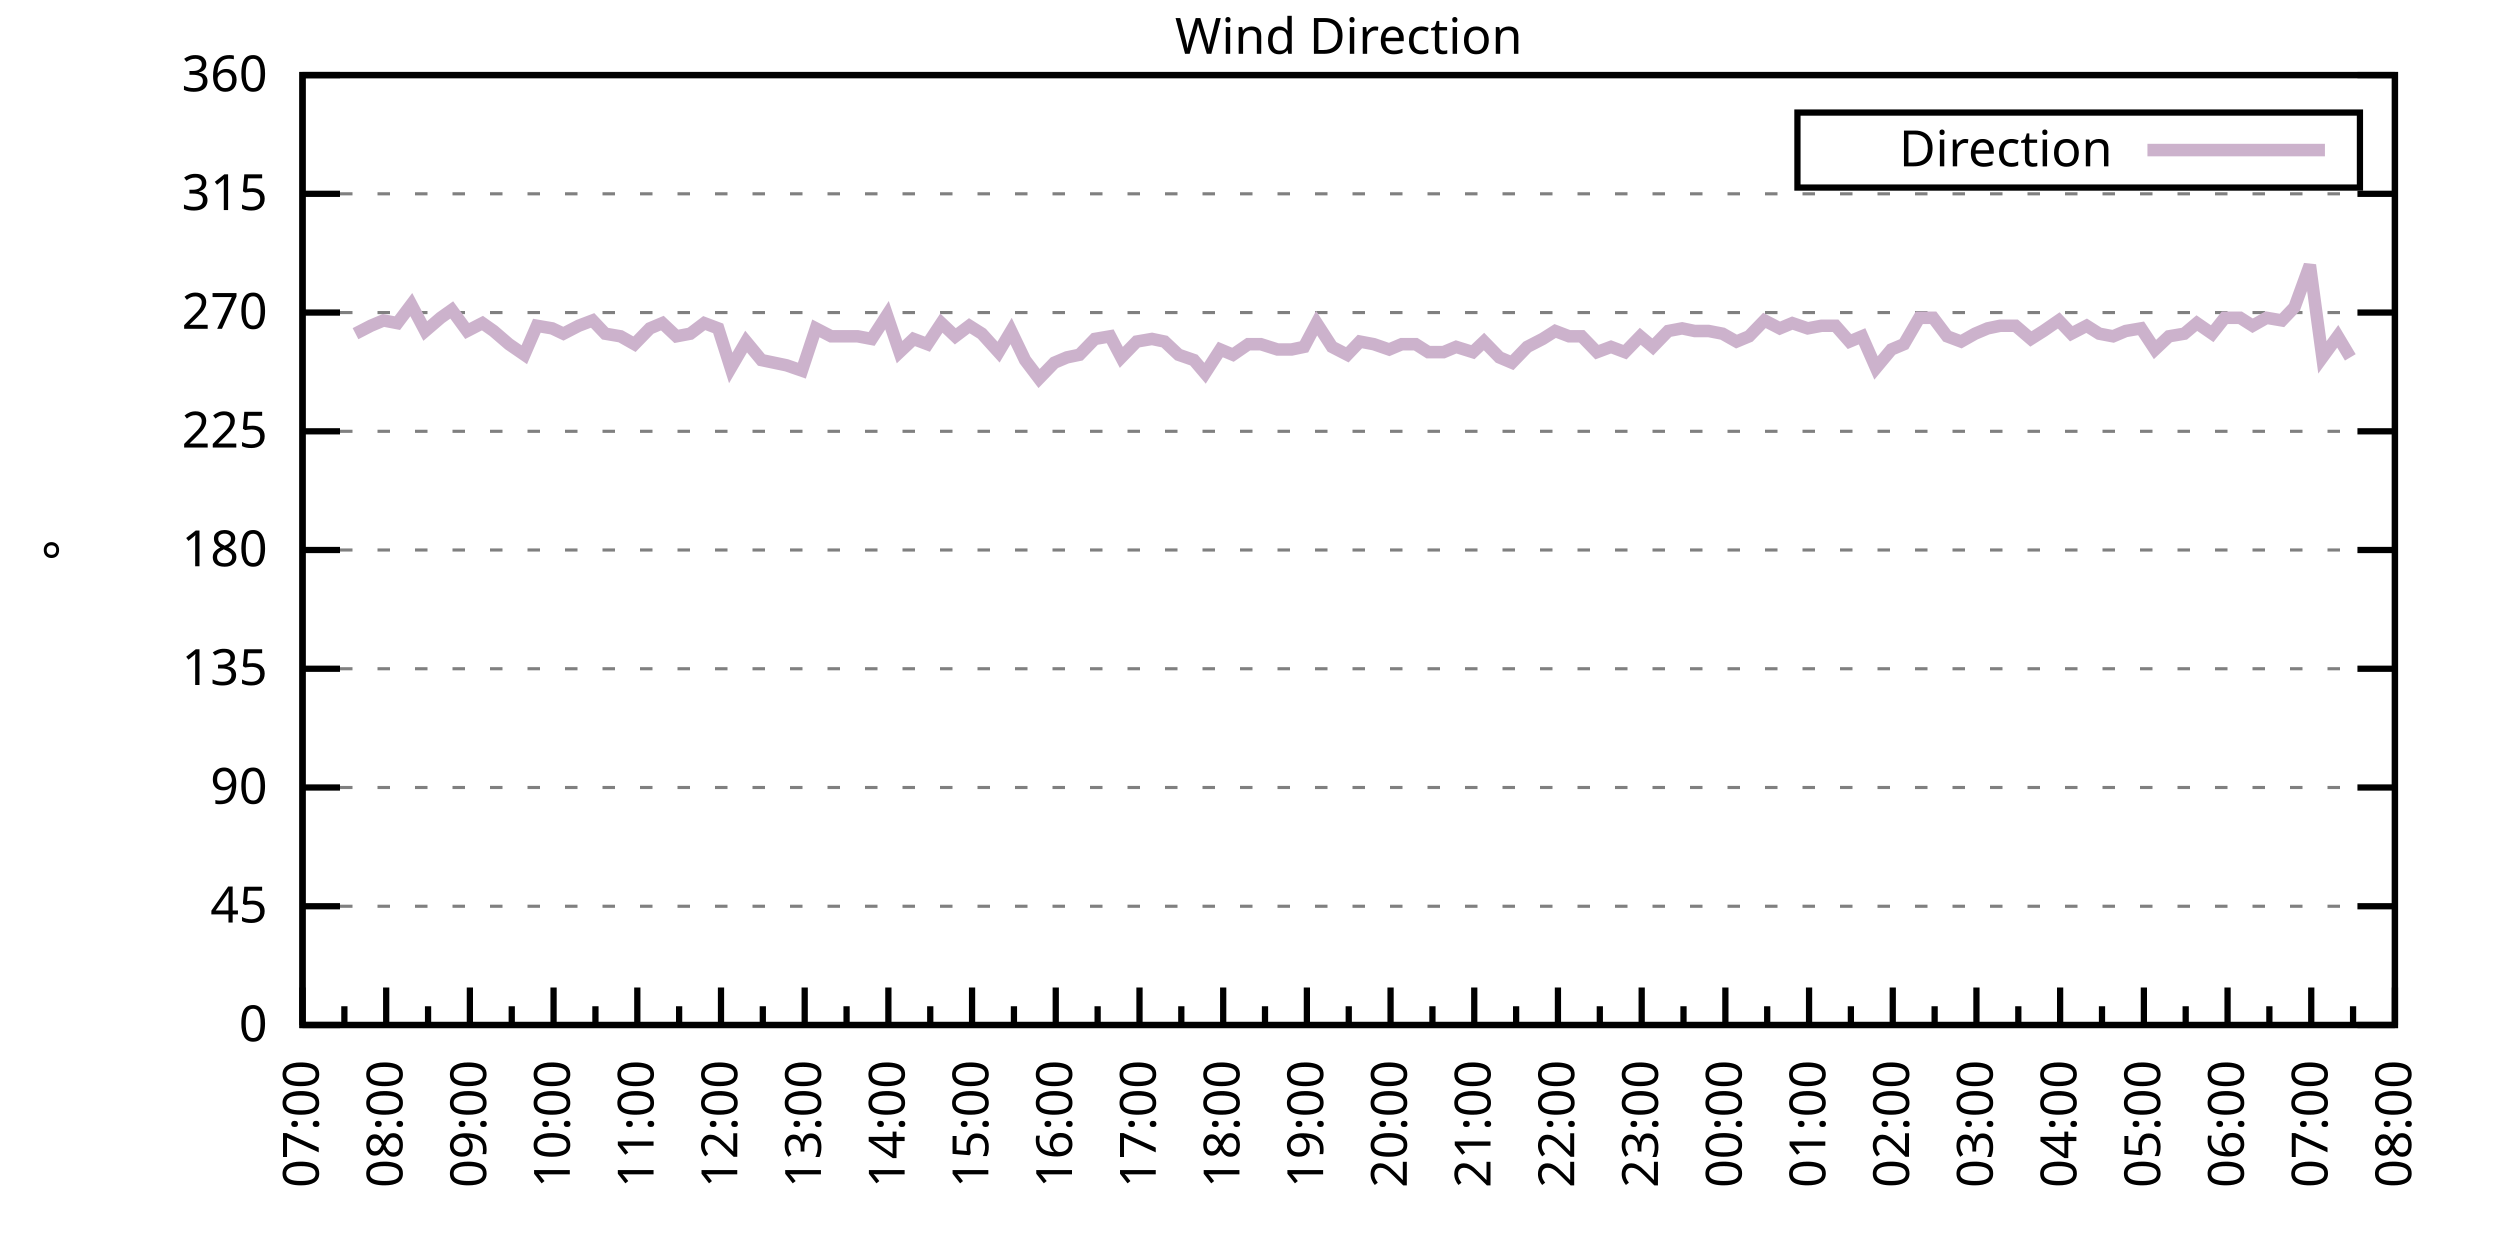
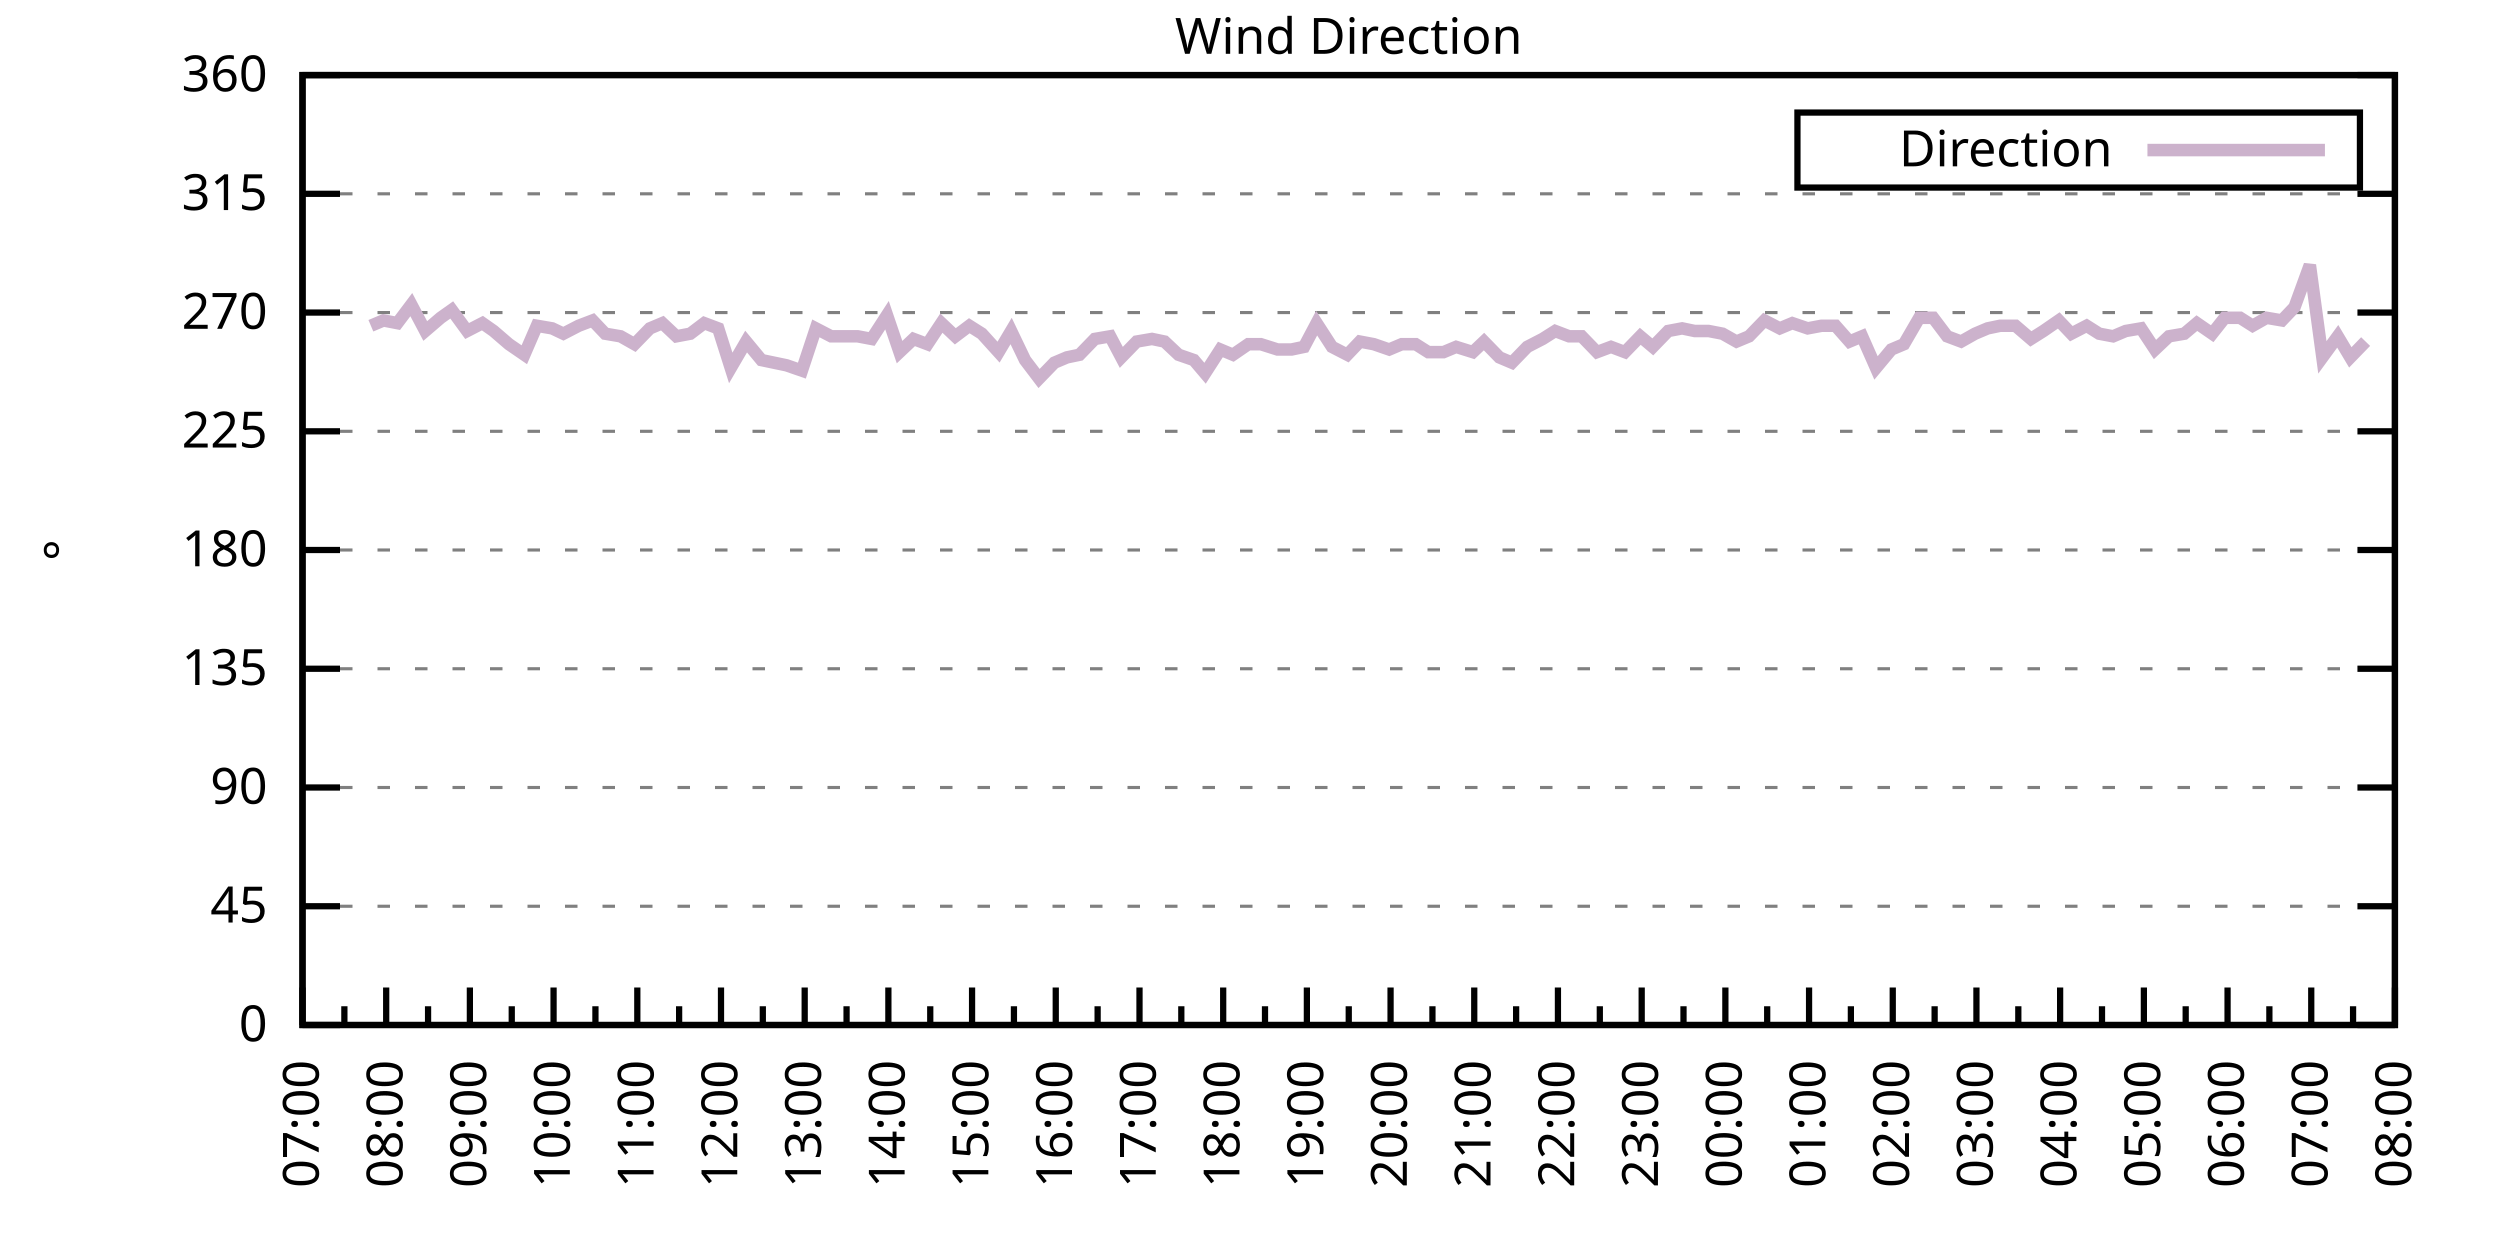
<svg xmlns="http://www.w3.org/2000/svg" xmlns:xlink="http://www.w3.org/1999/xlink" width="400" height="200" viewBox="0 0 400 200">
  <g id="gnuplot_canvas">
    <rect x="0" y="0" width="400" height="200" fill="none" />
    <defs>
      <circle id="gpDot" r="0.5" stroke-width="0.5" stroke="currentColor" />
      <path id="gpPt0" stroke-width="0.333" stroke="currentColor" d="M-1,0 h2 M0,-1 v2" />
      <path id="gpPt1" stroke-width="0.333" stroke="currentColor" d="M-1,-1 L1,1 M1,-1 L-1,1" />
      <path id="gpPt2" stroke-width="0.333" stroke="currentColor" d="M-1,0 L1,0 M0,-1 L0,1 M-1,-1 L1,1 M-1,1 L1,-1" />
      <rect id="gpPt3" stroke-width="0.333" stroke="currentColor" x="-1" y="-1" width="2" height="2" />
      <rect id="gpPt4" stroke-width="0.333" stroke="currentColor" fill="currentColor" x="-1" y="-1" width="2" height="2" />
      <circle id="gpPt5" stroke-width="0.333" stroke="currentColor" cx="0" cy="0" r="1" />
      <use xlink:href="#gpPt5" id="gpPt6" fill="currentColor" stroke="none" />
      <path id="gpPt7" stroke-width="0.333" stroke="currentColor" d="M0,-1.33 L-1.33,0.67 L1.33,0.67 z" />
      <use xlink:href="#gpPt7" id="gpPt8" fill="currentColor" stroke="none" />
      <use xlink:href="#gpPt7" id="gpPt9" stroke="currentColor" transform="rotate(180)" />
      <use xlink:href="#gpPt9" id="gpPt10" fill="currentColor" stroke="none" />
      <use xlink:href="#gpPt3" id="gpPt11" stroke="currentColor" transform="rotate(45)" />
      <use xlink:href="#gpPt11" id="gpPt12" fill="currentColor" stroke="none" />
      <path id="gpPt13" stroke-width="0.333" stroke="currentColor" d="M0,1.330 L1.265,0.411 L0.782,-1.067 L-0.782,-1.076 L-1.265,0.411 z" />
      <use xlink:href="#gpPt13" id="gpPt14" fill="currentColor" stroke="none" />
      <filter id="textbox" filterUnits="objectBoundingBox" x="0" y="0" height="1" width="1">
        <feFlood flood-color="white" flood-opacity="1" result="bgnd" />
        <feComposite in="SourceGraphic" in2="bgnd" operator="atop" />
      </filter>
      <filter id="greybox" filterUnits="objectBoundingBox" x="0" y="0" height="1" width="1">
        <feFlood flood-color="lightgrey" flood-opacity="1" result="grey" />
        <feComposite in="SourceGraphic" in2="grey" operator="atop" />
      </filter>
    </defs>
    <g fill="none" color="white" stroke="currentColor" stroke-width="1.00" stroke-linecap="butt" stroke-linejoin="miter">
</g>
    <g fill="none" color="black" stroke="currentColor" stroke-width="1.00" stroke-linecap="butt" stroke-linejoin="miter">
      <g stroke="none" shape-rendering="crispEdges">
        <polygon fill="rgb(255, 255, 255)" points="48.40,164.00 383.18,164.00 383.18,12.02 48.40,12.02 " />
      </g>
    </g>
    <g fill="none" color="black" stroke="currentColor" stroke-width="1.00" stroke-linecap="butt" stroke-linejoin="miter">
</g>
    <g fill="none" color="black" stroke="black" stroke-width="0.50" stroke-linecap="butt" stroke-linejoin="miter">
</g>
    <g fill="none" color="gray" stroke="currentColor" stroke-width="0.50" stroke-linecap="butt" stroke-linejoin="miter">
      <path stroke="gray" stroke-dasharray="2,4" class="gridline" d="M48.40,164.00 L383.19,164.00  " />
    </g>
    <g fill="none" color="gray" stroke="gray" stroke-width="1.00" stroke-linecap="butt" stroke-linejoin="miter">
</g>
    <g fill="none" color="black" stroke="currentColor" stroke-width="1.00" stroke-linecap="butt" stroke-linejoin="miter">
      <path stroke="black" d="M48.40,164.00 L54.40,164.00 M383.19,164.00 L377.19,164.00  " />
      <g transform="translate(42.80,166.60)" stroke="none" fill="black" font-family="Sans" font-size="8.00" text-anchor="end">
        <text>
          <tspan font-family="Sans"> 0</tspan>
        </text>
      </g>
    </g>
    <g fill="none" color="black" stroke="currentColor" stroke-width="1.00" stroke-linecap="butt" stroke-linejoin="miter">
</g>
    <g fill="none" color="black" stroke="black" stroke-width="0.50" stroke-linecap="butt" stroke-linejoin="miter">
</g>
    <g fill="none" color="gray" stroke="currentColor" stroke-width="0.50" stroke-linecap="butt" stroke-linejoin="miter">
      <path stroke="gray" stroke-dasharray="2,4" class="gridline" d="M48.40,145.00 L383.19,145.00  " />
    </g>
    <g fill="none" color="gray" stroke="gray" stroke-width="1.00" stroke-linecap="butt" stroke-linejoin="miter">
</g>
    <g fill="none" color="black" stroke="currentColor" stroke-width="1.00" stroke-linecap="butt" stroke-linejoin="miter">
      <path stroke="black" d="M48.40,145.00 L54.40,145.00 M383.19,145.00 L377.19,145.00  " />
      <g transform="translate(42.80,147.60)" stroke="none" fill="black" font-family="Sans" font-size="8.00" text-anchor="end">
        <text>
          <tspan font-family="Sans"> 45</tspan>
        </text>
      </g>
    </g>
    <g fill="none" color="black" stroke="currentColor" stroke-width="1.00" stroke-linecap="butt" stroke-linejoin="miter">
</g>
    <g fill="none" color="black" stroke="black" stroke-width="0.50" stroke-linecap="butt" stroke-linejoin="miter">
</g>
    <g fill="none" color="gray" stroke="currentColor" stroke-width="0.50" stroke-linecap="butt" stroke-linejoin="miter">
      <path stroke="gray" stroke-dasharray="2,4" class="gridline" d="M48.40,126.00 L383.19,126.00  " />
    </g>
    <g fill="none" color="gray" stroke="gray" stroke-width="1.00" stroke-linecap="butt" stroke-linejoin="miter">
</g>
    <g fill="none" color="black" stroke="currentColor" stroke-width="1.00" stroke-linecap="butt" stroke-linejoin="miter">
      <path stroke="black" d="M48.40,126.00 L54.40,126.00 M383.19,126.00 L377.19,126.00  " />
      <g transform="translate(42.80,128.60)" stroke="none" fill="black" font-family="Sans" font-size="8.00" text-anchor="end">
        <text>
          <tspan font-family="Sans"> 90</tspan>
        </text>
      </g>
    </g>
    <g fill="none" color="black" stroke="currentColor" stroke-width="1.00" stroke-linecap="butt" stroke-linejoin="miter">
</g>
    <g fill="none" color="black" stroke="black" stroke-width="0.50" stroke-linecap="butt" stroke-linejoin="miter">
</g>
    <g fill="none" color="gray" stroke="currentColor" stroke-width="0.50" stroke-linecap="butt" stroke-linejoin="miter">
      <path stroke="gray" stroke-dasharray="2,4" class="gridline" d="M48.40,107.00 L383.19,107.00  " />
    </g>
    <g fill="none" color="gray" stroke="gray" stroke-width="1.00" stroke-linecap="butt" stroke-linejoin="miter">
</g>
    <g fill="none" color="black" stroke="currentColor" stroke-width="1.00" stroke-linecap="butt" stroke-linejoin="miter">
      <path stroke="black" d="M48.40,107.00 L54.40,107.00 M383.19,107.00 L377.19,107.00  " />
      <g transform="translate(42.80,109.60)" stroke="none" fill="black" font-family="Sans" font-size="8.00" text-anchor="end">
        <text>
          <tspan font-family="Sans"> 135</tspan>
        </text>
      </g>
    </g>
    <g fill="none" color="black" stroke="currentColor" stroke-width="1.00" stroke-linecap="butt" stroke-linejoin="miter">
</g>
    <g fill="none" color="black" stroke="black" stroke-width="0.50" stroke-linecap="butt" stroke-linejoin="miter">
</g>
    <g fill="none" color="gray" stroke="currentColor" stroke-width="0.50" stroke-linecap="butt" stroke-linejoin="miter">
      <path stroke="gray" stroke-dasharray="2,4" class="gridline" d="M48.40,88.00 L383.19,88.00  " />
    </g>
    <g fill="none" color="gray" stroke="gray" stroke-width="1.00" stroke-linecap="butt" stroke-linejoin="miter">
</g>
    <g fill="none" color="black" stroke="currentColor" stroke-width="1.00" stroke-linecap="butt" stroke-linejoin="miter">
      <path stroke="black" d="M48.40,88.00 L54.40,88.00 M383.19,88.00 L377.19,88.00  " />
      <g transform="translate(42.80,90.60)" stroke="none" fill="black" font-family="Sans" font-size="8.00" text-anchor="end">
        <text>
          <tspan font-family="Sans"> 180</tspan>
        </text>
      </g>
    </g>
    <g fill="none" color="black" stroke="currentColor" stroke-width="1.00" stroke-linecap="butt" stroke-linejoin="miter">
</g>
    <g fill="none" color="black" stroke="black" stroke-width="0.50" stroke-linecap="butt" stroke-linejoin="miter">
</g>
    <g fill="none" color="gray" stroke="currentColor" stroke-width="0.50" stroke-linecap="butt" stroke-linejoin="miter">
      <path stroke="gray" stroke-dasharray="2,4" class="gridline" d="M48.40,69.01 L383.19,69.01  " />
    </g>
    <g fill="none" color="gray" stroke="gray" stroke-width="1.00" stroke-linecap="butt" stroke-linejoin="miter">
</g>
    <g fill="none" color="black" stroke="currentColor" stroke-width="1.00" stroke-linecap="butt" stroke-linejoin="miter">
      <path stroke="black" d="M48.40,69.01 L54.40,69.01 M383.19,69.01 L377.19,69.01  " />
      <g transform="translate(42.80,71.61)" stroke="none" fill="black" font-family="Sans" font-size="8.00" text-anchor="end">
        <text>
          <tspan font-family="Sans"> 225</tspan>
        </text>
      </g>
    </g>
    <g fill="none" color="black" stroke="currentColor" stroke-width="1.00" stroke-linecap="butt" stroke-linejoin="miter">
</g>
    <g fill="none" color="black" stroke="black" stroke-width="0.50" stroke-linecap="butt" stroke-linejoin="miter">
</g>
    <g fill="none" color="gray" stroke="currentColor" stroke-width="0.50" stroke-linecap="butt" stroke-linejoin="miter">
      <path stroke="gray" stroke-dasharray="2,4" class="gridline" d="M48.40,50.01 L383.19,50.01  " />
    </g>
    <g fill="none" color="gray" stroke="gray" stroke-width="1.00" stroke-linecap="butt" stroke-linejoin="miter">
</g>
    <g fill="none" color="black" stroke="currentColor" stroke-width="1.00" stroke-linecap="butt" stroke-linejoin="miter">
      <path stroke="black" d="M48.40,50.01 L54.40,50.01 M383.19,50.01 L377.19,50.01  " />
      <g transform="translate(42.80,52.61)" stroke="none" fill="black" font-family="Sans" font-size="8.00" text-anchor="end">
        <text>
          <tspan font-family="Sans"> 270</tspan>
        </text>
      </g>
    </g>
    <g fill="none" color="black" stroke="currentColor" stroke-width="1.00" stroke-linecap="butt" stroke-linejoin="miter">
</g>
    <g fill="none" color="black" stroke="black" stroke-width="0.50" stroke-linecap="butt" stroke-linejoin="miter">
</g>
    <g fill="none" color="gray" stroke="currentColor" stroke-width="0.50" stroke-linecap="butt" stroke-linejoin="miter">
      <path stroke="gray" stroke-dasharray="2,4" class="gridline" d="M48.40,31.01 L383.19,31.01  " />
    </g>
    <g fill="none" color="gray" stroke="gray" stroke-width="1.00" stroke-linecap="butt" stroke-linejoin="miter">
</g>
    <g fill="none" color="black" stroke="currentColor" stroke-width="1.00" stroke-linecap="butt" stroke-linejoin="miter">
      <path stroke="black" d="M48.40,31.01 L54.40,31.01 M383.19,31.01 L377.19,31.01  " />
      <g transform="translate(42.80,33.61)" stroke="none" fill="black" font-family="Sans" font-size="8.00" text-anchor="end">
        <text>
          <tspan font-family="Sans"> 315</tspan>
        </text>
      </g>
    </g>
    <g fill="none" color="black" stroke="currentColor" stroke-width="1.00" stroke-linecap="butt" stroke-linejoin="miter">
</g>
    <g fill="none" color="black" stroke="black" stroke-width="0.50" stroke-linecap="butt" stroke-linejoin="miter">
</g>
    <g fill="none" color="gray" stroke="currentColor" stroke-width="0.50" stroke-linecap="butt" stroke-linejoin="miter">
      <path stroke="gray" stroke-dasharray="2,4" class="gridline" d="M48.40,12.01 L383.19,12.01  " />
    </g>
    <g fill="none" color="gray" stroke="gray" stroke-width="1.00" stroke-linecap="butt" stroke-linejoin="miter">
</g>
    <g fill="none" color="black" stroke="currentColor" stroke-width="1.00" stroke-linecap="butt" stroke-linejoin="miter">
      <path stroke="black" d="M48.40,12.01 L54.40,12.01 M383.19,12.01 L377.19,12.01  " />
      <g transform="translate(42.80,14.61)" stroke="none" fill="black" font-family="Sans" font-size="8.00" text-anchor="end">
        <text>
          <tspan font-family="Sans"> 360</tspan>
        </text>
      </g>
    </g>
    <g fill="none" color="black" stroke="currentColor" stroke-width="1.00" stroke-linecap="butt" stroke-linejoin="miter">
      <path stroke="black" d="M48.40,164.00 L48.40,158.00  " />
      <g transform="translate(51.00,169.60) rotate(270)" stroke="none" fill="black" font-family="Sans" font-size="8.00" text-anchor="end">
        <text>
          <tspan font-family="Sans">07:00</tspan>
        </text>
      </g>
    </g>
    <g fill="none" color="black" stroke="currentColor" stroke-width="1.00" stroke-linecap="butt" stroke-linejoin="miter">
      <path stroke="black" d="M55.10,164.00 L55.10,161.00 M61.79,164.00 L61.79,158.00  " />
      <g transform="translate(64.39,169.60) rotate(270)" stroke="none" fill="black" font-family="Sans" font-size="8.00" text-anchor="end">
        <text>
          <tspan font-family="Sans">08:00</tspan>
        </text>
      </g>
    </g>
    <g fill="none" color="black" stroke="currentColor" stroke-width="1.00" stroke-linecap="butt" stroke-linejoin="miter">
      <path stroke="black" d="M68.49,164.00 L68.49,161.00 M75.18,164.00 L75.18,158.00  " />
      <g transform="translate(77.78,169.60) rotate(270)" stroke="none" fill="black" font-family="Sans" font-size="8.00" text-anchor="end">
        <text>
          <tspan font-family="Sans">09:00</tspan>
        </text>
      </g>
    </g>
    <g fill="none" color="black" stroke="currentColor" stroke-width="1.00" stroke-linecap="butt" stroke-linejoin="miter">
      <path stroke="black" d="M81.88,164.00 L81.88,161.00 M88.57,164.00 L88.57,158.00  " />
      <g transform="translate(91.17,169.60) rotate(270)" stroke="none" fill="black" font-family="Sans" font-size="8.00" text-anchor="end">
        <text>
          <tspan font-family="Sans">10:00</tspan>
        </text>
      </g>
    </g>
    <g fill="none" color="black" stroke="currentColor" stroke-width="1.00" stroke-linecap="butt" stroke-linejoin="miter">
      <path stroke="black" d="M95.27,164.00 L95.27,161.00 M101.97,164.00 L101.97,158.00  " />
      <g transform="translate(104.57,169.60) rotate(270)" stroke="none" fill="black" font-family="Sans" font-size="8.00" text-anchor="end">
        <text>
          <tspan font-family="Sans">11:00</tspan>
        </text>
      </g>
    </g>
    <g fill="none" color="black" stroke="currentColor" stroke-width="1.00" stroke-linecap="butt" stroke-linejoin="miter">
      <path stroke="black" d="M108.66,164.00 L108.66,161.00 M115.36,164.00 L115.36,158.00  " />
      <g transform="translate(117.96,169.60) rotate(270)" stroke="none" fill="black" font-family="Sans" font-size="8.00" text-anchor="end">
        <text>
          <tspan font-family="Sans">12:00</tspan>
        </text>
      </g>
    </g>
    <g fill="none" color="black" stroke="currentColor" stroke-width="1.00" stroke-linecap="butt" stroke-linejoin="miter">
      <path stroke="black" d="M122.05,164.00 L122.05,161.00 M128.75,164.00 L128.75,158.00  " />
      <g transform="translate(131.35,169.60) rotate(270)" stroke="none" fill="black" font-family="Sans" font-size="8.00" text-anchor="end">
        <text>
          <tspan font-family="Sans">13:00</tspan>
        </text>
      </g>
    </g>
    <g fill="none" color="black" stroke="currentColor" stroke-width="1.00" stroke-linecap="butt" stroke-linejoin="miter">
      <path stroke="black" d="M135.45,164.00 L135.45,161.00 M142.14,164.00 L142.14,158.00  " />
      <g transform="translate(144.74,169.60) rotate(270)" stroke="none" fill="black" font-family="Sans" font-size="8.00" text-anchor="end">
        <text>
          <tspan font-family="Sans">14:00</tspan>
        </text>
      </g>
    </g>
    <g fill="none" color="black" stroke="currentColor" stroke-width="1.00" stroke-linecap="butt" stroke-linejoin="miter">
      <path stroke="black" d="M148.84,164.00 L148.84,161.00 M155.53,164.00 L155.53,158.00  " />
      <g transform="translate(158.13,169.60) rotate(270)" stroke="none" fill="black" font-family="Sans" font-size="8.00" text-anchor="end">
        <text>
          <tspan font-family="Sans">15:00</tspan>
        </text>
      </g>
    </g>
    <g fill="none" color="black" stroke="currentColor" stroke-width="1.00" stroke-linecap="butt" stroke-linejoin="miter">
      <path stroke="black" d="M162.23,164.00 L162.23,161.00 M168.92,164.00 L168.92,158.00  " />
      <g transform="translate(171.52,169.60) rotate(270)" stroke="none" fill="black" font-family="Sans" font-size="8.00" text-anchor="end">
        <text>
          <tspan font-family="Sans">16:00</tspan>
        </text>
      </g>
    </g>
    <g fill="none" color="black" stroke="currentColor" stroke-width="1.00" stroke-linecap="butt" stroke-linejoin="miter">
      <path stroke="black" d="M175.62,164.00 L175.62,161.00 M182.32,164.00 L182.32,158.00  " />
      <g transform="translate(184.92,169.60) rotate(270)" stroke="none" fill="black" font-family="Sans" font-size="8.00" text-anchor="end">
        <text>
          <tspan font-family="Sans">17:00</tspan>
        </text>
      </g>
    </g>
    <g fill="none" color="black" stroke="currentColor" stroke-width="1.00" stroke-linecap="butt" stroke-linejoin="miter">
      <path stroke="black" d="M189.01,164.00 L189.01,161.00 M195.71,164.00 L195.71,158.00  " />
      <g transform="translate(198.31,169.60) rotate(270)" stroke="none" fill="black" font-family="Sans" font-size="8.00" text-anchor="end">
        <text>
          <tspan font-family="Sans">18:00</tspan>
        </text>
      </g>
    </g>
    <g fill="none" color="black" stroke="currentColor" stroke-width="1.00" stroke-linecap="butt" stroke-linejoin="miter">
      <path stroke="black" d="M202.40,164.00 L202.40,161.00 M209.10,164.00 L209.10,158.00  " />
      <g transform="translate(211.70,169.60) rotate(270)" stroke="none" fill="black" font-family="Sans" font-size="8.00" text-anchor="end">
        <text>
          <tspan font-family="Sans">19:00</tspan>
        </text>
      </g>
    </g>
    <g fill="none" color="black" stroke="currentColor" stroke-width="1.00" stroke-linecap="butt" stroke-linejoin="miter">
      <path stroke="black" d="M215.80,164.00 L215.80,161.00 M222.49,164.00 L222.49,158.00  " />
      <g transform="translate(225.09,169.60) rotate(270)" stroke="none" fill="black" font-family="Sans" font-size="8.00" text-anchor="end">
        <text>
          <tspan font-family="Sans">20:00</tspan>
        </text>
      </g>
    </g>
    <g fill="none" color="black" stroke="currentColor" stroke-width="1.00" stroke-linecap="butt" stroke-linejoin="miter">
      <path stroke="black" d="M229.19,164.00 L229.19,161.00 M235.88,164.00 L235.88,158.00  " />
      <g transform="translate(238.48,169.60) rotate(270)" stroke="none" fill="black" font-family="Sans" font-size="8.00" text-anchor="end">
        <text>
          <tspan font-family="Sans">21:00</tspan>
        </text>
      </g>
    </g>
    <g fill="none" color="black" stroke="currentColor" stroke-width="1.00" stroke-linecap="butt" stroke-linejoin="miter">
      <path stroke="black" d="M242.58,164.00 L242.58,161.00 M249.27,164.00 L249.27,158.00  " />
      <g transform="translate(251.87,169.60) rotate(270)" stroke="none" fill="black" font-family="Sans" font-size="8.00" text-anchor="end">
        <text>
          <tspan font-family="Sans">22:00</tspan>
        </text>
      </g>
    </g>
    <g fill="none" color="black" stroke="currentColor" stroke-width="1.00" stroke-linecap="butt" stroke-linejoin="miter">
      <path stroke="black" d="M255.97,164.00 L255.97,161.00 M262.67,164.00 L262.67,158.00  " />
      <g transform="translate(265.27,169.60) rotate(270)" stroke="none" fill="black" font-family="Sans" font-size="8.00" text-anchor="end">
        <text>
          <tspan font-family="Sans">23:00</tspan>
        </text>
      </g>
    </g>
    <g fill="none" color="black" stroke="currentColor" stroke-width="1.00" stroke-linecap="butt" stroke-linejoin="miter">
      <path stroke="black" d="M269.36,164.00 L269.36,161.00 M276.06,164.00 L276.06,158.00  " />
      <g transform="translate(278.66,169.60) rotate(270)" stroke="none" fill="black" font-family="Sans" font-size="8.00" text-anchor="end">
        <text>
          <tspan font-family="Sans">00:00</tspan>
        </text>
      </g>
    </g>
    <g fill="none" color="black" stroke="currentColor" stroke-width="1.00" stroke-linecap="butt" stroke-linejoin="miter">
      <path stroke="black" d="M282.75,164.00 L282.75,161.00 M289.45,164.00 L289.45,158.00  " />
      <g transform="translate(292.05,169.60) rotate(270)" stroke="none" fill="black" font-family="Sans" font-size="8.00" text-anchor="end">
        <text>
          <tspan font-family="Sans">01:00</tspan>
        </text>
      </g>
    </g>
    <g fill="none" color="black" stroke="currentColor" stroke-width="1.00" stroke-linecap="butt" stroke-linejoin="miter">
      <path stroke="black" d="M296.14,164.00 L296.14,161.00 M302.84,164.00 L302.84,158.00  " />
      <g transform="translate(305.44,169.60) rotate(270)" stroke="none" fill="black" font-family="Sans" font-size="8.00" text-anchor="end">
        <text>
          <tspan font-family="Sans">02:00</tspan>
        </text>
      </g>
    </g>
    <g fill="none" color="black" stroke="currentColor" stroke-width="1.00" stroke-linecap="butt" stroke-linejoin="miter">
      <path stroke="black" d="M309.54,164.00 L309.54,161.00 M316.23,164.00 L316.23,158.00  " />
      <g transform="translate(318.83,169.60) rotate(270)" stroke="none" fill="black" font-family="Sans" font-size="8.00" text-anchor="end">
        <text>
          <tspan font-family="Sans">03:00</tspan>
        </text>
      </g>
    </g>
    <g fill="none" color="black" stroke="currentColor" stroke-width="1.00" stroke-linecap="butt" stroke-linejoin="miter">
      <path stroke="black" d="M322.93,164.00 L322.93,161.00 M329.62,164.00 L329.62,158.00  " />
      <g transform="translate(332.22,169.60) rotate(270)" stroke="none" fill="black" font-family="Sans" font-size="8.00" text-anchor="end">
        <text>
          <tspan font-family="Sans">04:00</tspan>
        </text>
      </g>
    </g>
    <g fill="none" color="black" stroke="currentColor" stroke-width="1.00" stroke-linecap="butt" stroke-linejoin="miter">
      <path stroke="black" d="M336.32,164.00 L336.32,161.00 M343.02,164.00 L343.02,158.00  " />
      <g transform="translate(345.62,169.60) rotate(270)" stroke="none" fill="black" font-family="Sans" font-size="8.00" text-anchor="end">
        <text>
          <tspan font-family="Sans">05:00</tspan>
        </text>
      </g>
    </g>
    <g fill="none" color="black" stroke="currentColor" stroke-width="1.00" stroke-linecap="butt" stroke-linejoin="miter">
      <path stroke="black" d="M349.71,164.00 L349.71,161.00 M356.41,164.00 L356.41,158.00  " />
      <g transform="translate(359.01,169.60) rotate(270)" stroke="none" fill="black" font-family="Sans" font-size="8.00" text-anchor="end">
        <text>
          <tspan font-family="Sans">06:00</tspan>
        </text>
      </g>
    </g>
    <g fill="none" color="black" stroke="currentColor" stroke-width="1.00" stroke-linecap="butt" stroke-linejoin="miter">
      <path stroke="black" d="M363.10,164.00 L363.10,161.00 M369.80,164.00 L369.80,158.00  " />
      <g transform="translate(372.40,169.60) rotate(270)" stroke="none" fill="black" font-family="Sans" font-size="8.00" text-anchor="end">
        <text>
          <tspan font-family="Sans">07:00</tspan>
        </text>
      </g>
    </g>
    <g fill="none" color="black" stroke="currentColor" stroke-width="1.00" stroke-linecap="butt" stroke-linejoin="miter">
      <path stroke="black" d="M376.49,164.00 L376.49,161.00 M383.19,164.00 L383.19,158.00  " />
      <g transform="translate(385.79,169.60) rotate(270)" stroke="none" fill="black" font-family="Sans" font-size="8.00" text-anchor="end">
        <text>
          <tspan font-family="Sans">08:00</tspan>
        </text>
      </g>
    </g>
    <g fill="none" color="black" stroke="currentColor" stroke-width="1.00" stroke-linecap="butt" stroke-linejoin="miter">
</g>
    <g fill="none" color="black" stroke="currentColor" stroke-width="1.00" stroke-linecap="butt" stroke-linejoin="miter">
      <path stroke="black" d="M48.40,12.01 L48.40,164.00 L383.19,164.00 L383.19,12.01 L48.40,12.01 Z  " />
    </g>
    <g fill="none" color="black" stroke="currentColor" stroke-width="1.00" stroke-linecap="butt" stroke-linejoin="miter">
      <g transform="translate(12.80,88.01) rotate(270)" stroke="none" fill="black" font-family="Sans" font-size="8.00" text-anchor="middle">
        <text>
          <tspan font-family="Sans">°</tspan>
        </text>
      </g>
    </g>
    <g fill="none" color="black" stroke="currentColor" stroke-width="1.00" stroke-linecap="butt" stroke-linejoin="miter">
</g>
    <g fill="none" color="black" stroke="currentColor" stroke-width="1.00" stroke-linecap="butt" stroke-linejoin="miter">
      <path stroke="black" d="M287.59,30.01 L287.59,18.01 L377.59,18.01 L377.59,30.01 L287.59,30.01 Z  " />
    </g>
    <g id="Wind_direction_plot_1">
      <g fill="none" color="white" stroke="black" stroke-width="2.00" stroke-linecap="butt" stroke-linejoin="miter">
</g>
      <g fill="none" color="black" stroke="currentColor" stroke-width="2.00" stroke-linecap="butt" stroke-linejoin="miter">
        <g transform="translate(337.99,26.61)" stroke="none" fill="black" font-family="Sans" font-size="8.00" text-anchor="end">
          <text>
            <tspan font-family="Sans">Direction</tspan>
          </text>
        </g>
      </g>
      <g fill="none" color="black" stroke="currentColor" stroke-width="2.00" stroke-linecap="butt" stroke-linejoin="miter">
-         <path stroke="rgb(204, 178, 204)" d="M343.59,24.01 L371.99,24.01 M56.88,53.39 L59.34,52.12 L61.35,51.27 L63.58,51.70 L65.81,48.74 L68.04,52.96   L70.50,50.85 L72.28,49.59 L74.74,52.96 L77.19,51.70 L78.98,52.96 L81.43,55.07 L83.89,56.76 L85.90,52.12   L88.35,52.54 L90.14,53.39 L92.59,52.12 L94.82,51.27 L96.83,53.39 L99.29,53.81 L101.52,55.07 L103.98,52.54   L105.98,51.70 L108.22,53.81 L110.45,53.39 L112.68,51.70 L114.91,52.54 L116.92,58.87 L119.38,54.65 L121.83,57.61   L123.84,58.03 L125.85,58.45 L128.30,59.30 L130.54,52.54 L132.99,53.81 L135.00,53.81 L137.23,53.81 L139.46,54.23   L141.92,50.43 L143.93,56.34 L146.16,54.23 L148.39,55.07 L150.62,51.70 L152.85,53.81 L155.09,52.12 L157.10,53.39   L159.77,56.34 L161.78,52.96 L164.01,57.61 L166.25,60.56 L168.70,58.03 L170.71,57.18 L172.72,56.76 L175.17,54.23   L177.63,53.81 L179.41,57.18 L181.87,54.65 L184.32,54.23 L186.33,54.65 L188.57,56.76 L191.02,57.61 L192.81,59.72   L195.26,55.92 L197.27,56.76 L199.73,55.07 L201.73,55.07 L204.41,55.92 L206.64,55.92 L208.65,55.50 L210.66,51.70   L213.12,55.50 L215.57,56.76 L217.58,54.65 L219.81,55.07 L222.27,55.92 L224.28,55.07 L226.51,55.07 L228.52,56.34   L230.97,56.34 L232.98,55.50 L235.66,56.34 L237.44,54.65 L239.90,57.18 L241.91,58.03 L244.36,55.50 L246.82,54.23   L248.83,52.96 L251.06,53.81 L253.07,53.81 L255.52,56.34 L257.76,55.50 L259.99,56.34 L262.44,53.81 L264.45,55.50   L266.91,52.96 L269.14,52.54 L271.15,52.96 L273.38,52.96 L275.61,53.39 L277.84,54.65 L279.85,53.81 L282.31,51.27   L284.76,52.54 L286.77,51.70 L289.23,52.54 L291.46,52.12 L293.69,52.12 L295.92,54.65 L297.93,53.81 L300.16,58.87   L302.62,55.92 L304.63,55.07 L307.08,50.85 L309.31,50.85 L311.54,53.81 L313.78,54.65 L316.01,53.39 L318.02,52.54   L320.03,52.12 L322.48,52.12 L324.94,54.23 L326.95,52.96 L329.40,51.27 L331.41,53.39 L333.86,52.12 L335.87,53.39   L338.10,53.81 L340.11,52.96 L342.57,52.54 L344.80,55.92 L347.03,53.81 L349.49,53.39 L351.50,51.70 L353.95,53.39   L355.96,50.85 L358.42,50.85 L360.42,52.12 L362.66,50.85 L365.11,51.27 L367.12,49.16 L369.58,42.41 L371.58,57.18   L374.04,53.81 L376.05,57.18  " />
+         <path stroke="rgb(204, 178, 204)" d="M343.59,24.01 L371.99,24.01 M59.34,52.12 L61.35,51.27 L63.58,51.70 L65.81,48.74 L68.04,52.96 L70.50,50.85   L72.28,49.59 L74.74,52.96 L77.19,51.70 L78.98,52.96 L81.43,55.07 L83.89,56.76 L85.90,52.12 L88.35,52.54   L90.14,53.39 L92.59,52.12 L94.82,51.27 L96.83,53.39 L99.29,53.81 L101.52,55.07 L103.98,52.54 L105.98,51.70   L108.22,53.81 L110.45,53.39 L112.68,51.70 L114.91,52.54 L116.92,58.87 L119.38,54.65 L121.83,57.61 L123.84,58.03   L125.85,58.45 L128.30,59.30 L130.54,52.54 L132.99,53.81 L135.00,53.81 L137.23,53.81 L139.46,54.23 L141.92,50.43   L143.93,56.34 L146.16,54.23 L148.39,55.07 L150.62,51.70 L152.85,53.81 L155.09,52.12 L157.10,53.39 L159.77,56.34   L161.78,52.96 L164.01,57.61 L166.25,60.56 L168.70,58.03 L170.71,57.18 L172.72,56.76 L175.17,54.23 L177.63,53.81   L179.41,57.18 L181.87,54.65 L184.32,54.23 L186.33,54.65 L188.57,56.76 L191.02,57.61 L192.81,59.72 L195.26,55.92   L197.27,56.76 L199.73,55.07 L201.73,55.07 L204.41,55.92 L206.64,55.92 L208.65,55.50 L210.66,51.70 L213.12,55.50   L215.57,56.76 L217.58,54.65 L219.81,55.07 L222.27,55.92 L224.28,55.07 L226.51,55.07 L228.52,56.34 L230.97,56.34   L232.98,55.50 L235.66,56.34 L237.44,54.65 L239.90,57.18 L241.91,58.03 L244.36,55.50 L246.82,54.23 L248.83,52.96   L251.06,53.81 L253.07,53.81 L255.52,56.34 L257.76,55.50 L259.99,56.34 L262.44,53.81 L264.45,55.50 L266.91,52.96   L269.14,52.54 L271.15,52.96 L273.38,52.96 L275.61,53.39 L277.84,54.65 L279.85,53.81 L282.31,51.27 L284.76,52.54   L286.77,51.70 L289.23,52.54 L291.46,52.12 L293.69,52.12 L295.92,54.65 L297.93,53.81 L300.16,58.87 L302.62,55.92   L304.63,55.07 L307.08,50.85 L309.31,50.85 L311.54,53.81 L313.78,54.65 L316.01,53.39 L318.02,52.54 L320.03,52.12   L322.48,52.12 L324.94,54.23 L326.95,52.96 L329.40,51.27 L331.41,53.39 L333.86,52.12 L335.87,53.39 L338.10,53.81   L340.11,52.96 L342.57,52.54 L344.80,55.92 L347.03,53.81 L349.49,53.39 L351.50,51.70 L353.95,53.39 L355.96,50.85   L358.42,50.85 L360.42,52.12 L362.66,50.85 L365.11,51.27 L367.12,49.16 L369.58,42.41 L371.58,57.18 L374.04,53.81   L376.05,57.18 L378.50,54.65  " />
      </g>
    </g>
    <g fill="none" color="black" stroke="currentColor" stroke-width="2.00" stroke-linecap="butt" stroke-linejoin="miter">
</g>
    <g fill="none" color="black" stroke="black" stroke-width="1.00" stroke-linecap="butt" stroke-linejoin="miter">
</g>
    <g fill="none" color="black" stroke="currentColor" stroke-width="1.00" stroke-linecap="butt" stroke-linejoin="miter">
      <path stroke="black" d="M48.40,12.01 L48.40,164.00 L383.19,164.00 L383.19,12.01 L48.40,12.01 Z  " />
    </g>
    <g fill="none" color="black" stroke="currentColor" stroke-width="1.00" stroke-linecap="butt" stroke-linejoin="miter">
      <g transform="translate(215.79,8.61)" stroke="none" fill="black" font-family="Sans" font-size="8.00" text-anchor="middle">
        <text>
          <tspan font-family="Sans">Wind Direction</tspan>
        </text>
      </g>
    </g>
    <g fill="none" color="black" stroke="currentColor" stroke-width="1.00" stroke-linecap="butt" stroke-linejoin="miter">
</g>
  </g>
</svg>
